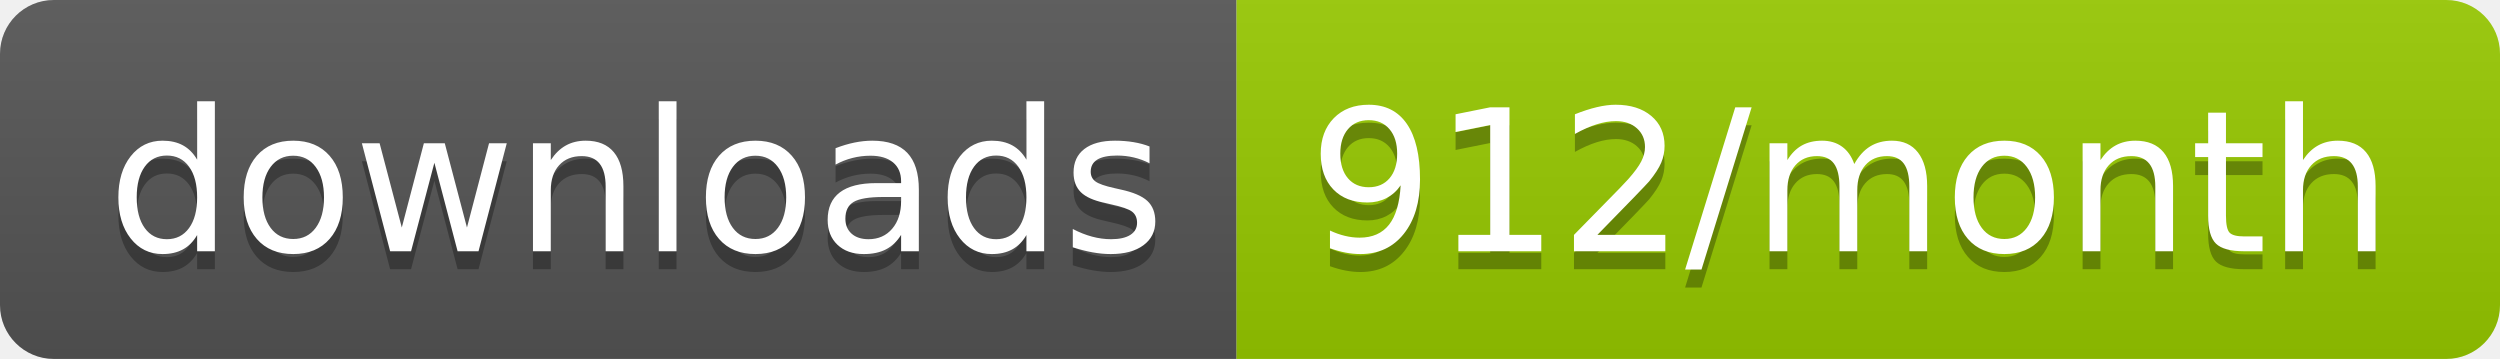
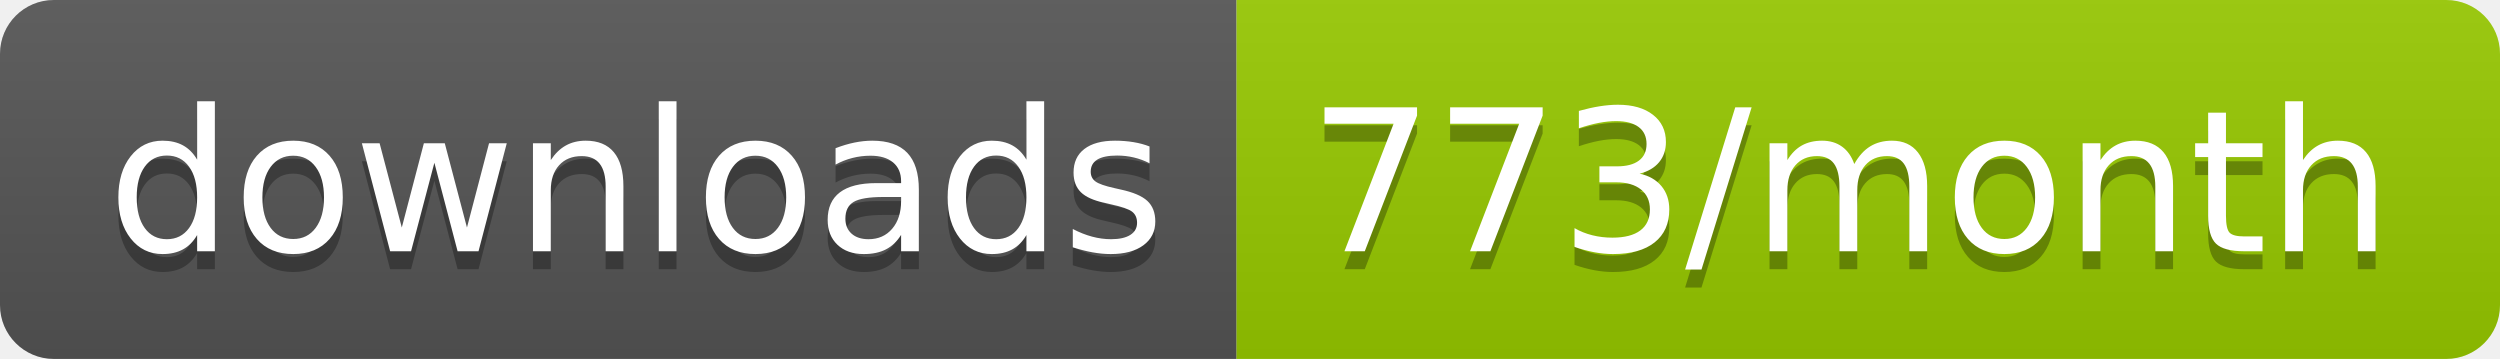
<svg xmlns="http://www.w3.org/2000/svg" width="139.3" height="20">
  <linearGradient id="smooth" x2="0" y2="100%">
    <stop offset="0" stop-color="#bbb" stop-opacity=".1" />
    <stop offset="1" stop-opacity=".1" />
  </linearGradient>
  <clipPath id="round">
    <rect width="139.3" height="20" rx="3" fill="#fff" />
  </clipPath>
  <g clip-path="url(#round)">
    <rect width="68.9" height="20" fill="#555" />
    <rect x="68.9" width="70.4" height="20" fill="#97CA00" />
    <rect width="139.3" height="20" fill="url(#smooth)" />
  </g>
  <g fill="#fff" text-anchor="middle" font-family="DejaVu Sans,Verdana,Geneva,sans-serif" font-size="110">
    <text x="354.5" y="150" fill="#010101" fill-opacity=".3" transform="scale(0.1)" textLength="589.0" lengthAdjust="spacing">downloads</text>
    <text x="354.5" y="140" transform="scale(0.1)" textLength="589.0" lengthAdjust="spacing">downloads</text>
-     <text x="1031.0" y="150" fill="#010101" fill-opacity=".3" transform="scale(0.1)" textLength="604.0" lengthAdjust="spacing">912/month</text>
-     <text x="1031.0" y="140" transform="scale(0.1)" textLength="604.0" lengthAdjust="spacing">912/month</text>
+     <text x="1031.0" y="150" fill="#010101" fill-opacity=".3" transform="scale(0.1)" textLength="604.0" lengthAdjust="spacing">773/month</text>
+     <text x="1031.0" y="140" transform="scale(0.1)" textLength="604.0" lengthAdjust="spacing">773/month</text>
  </g>
</svg>
